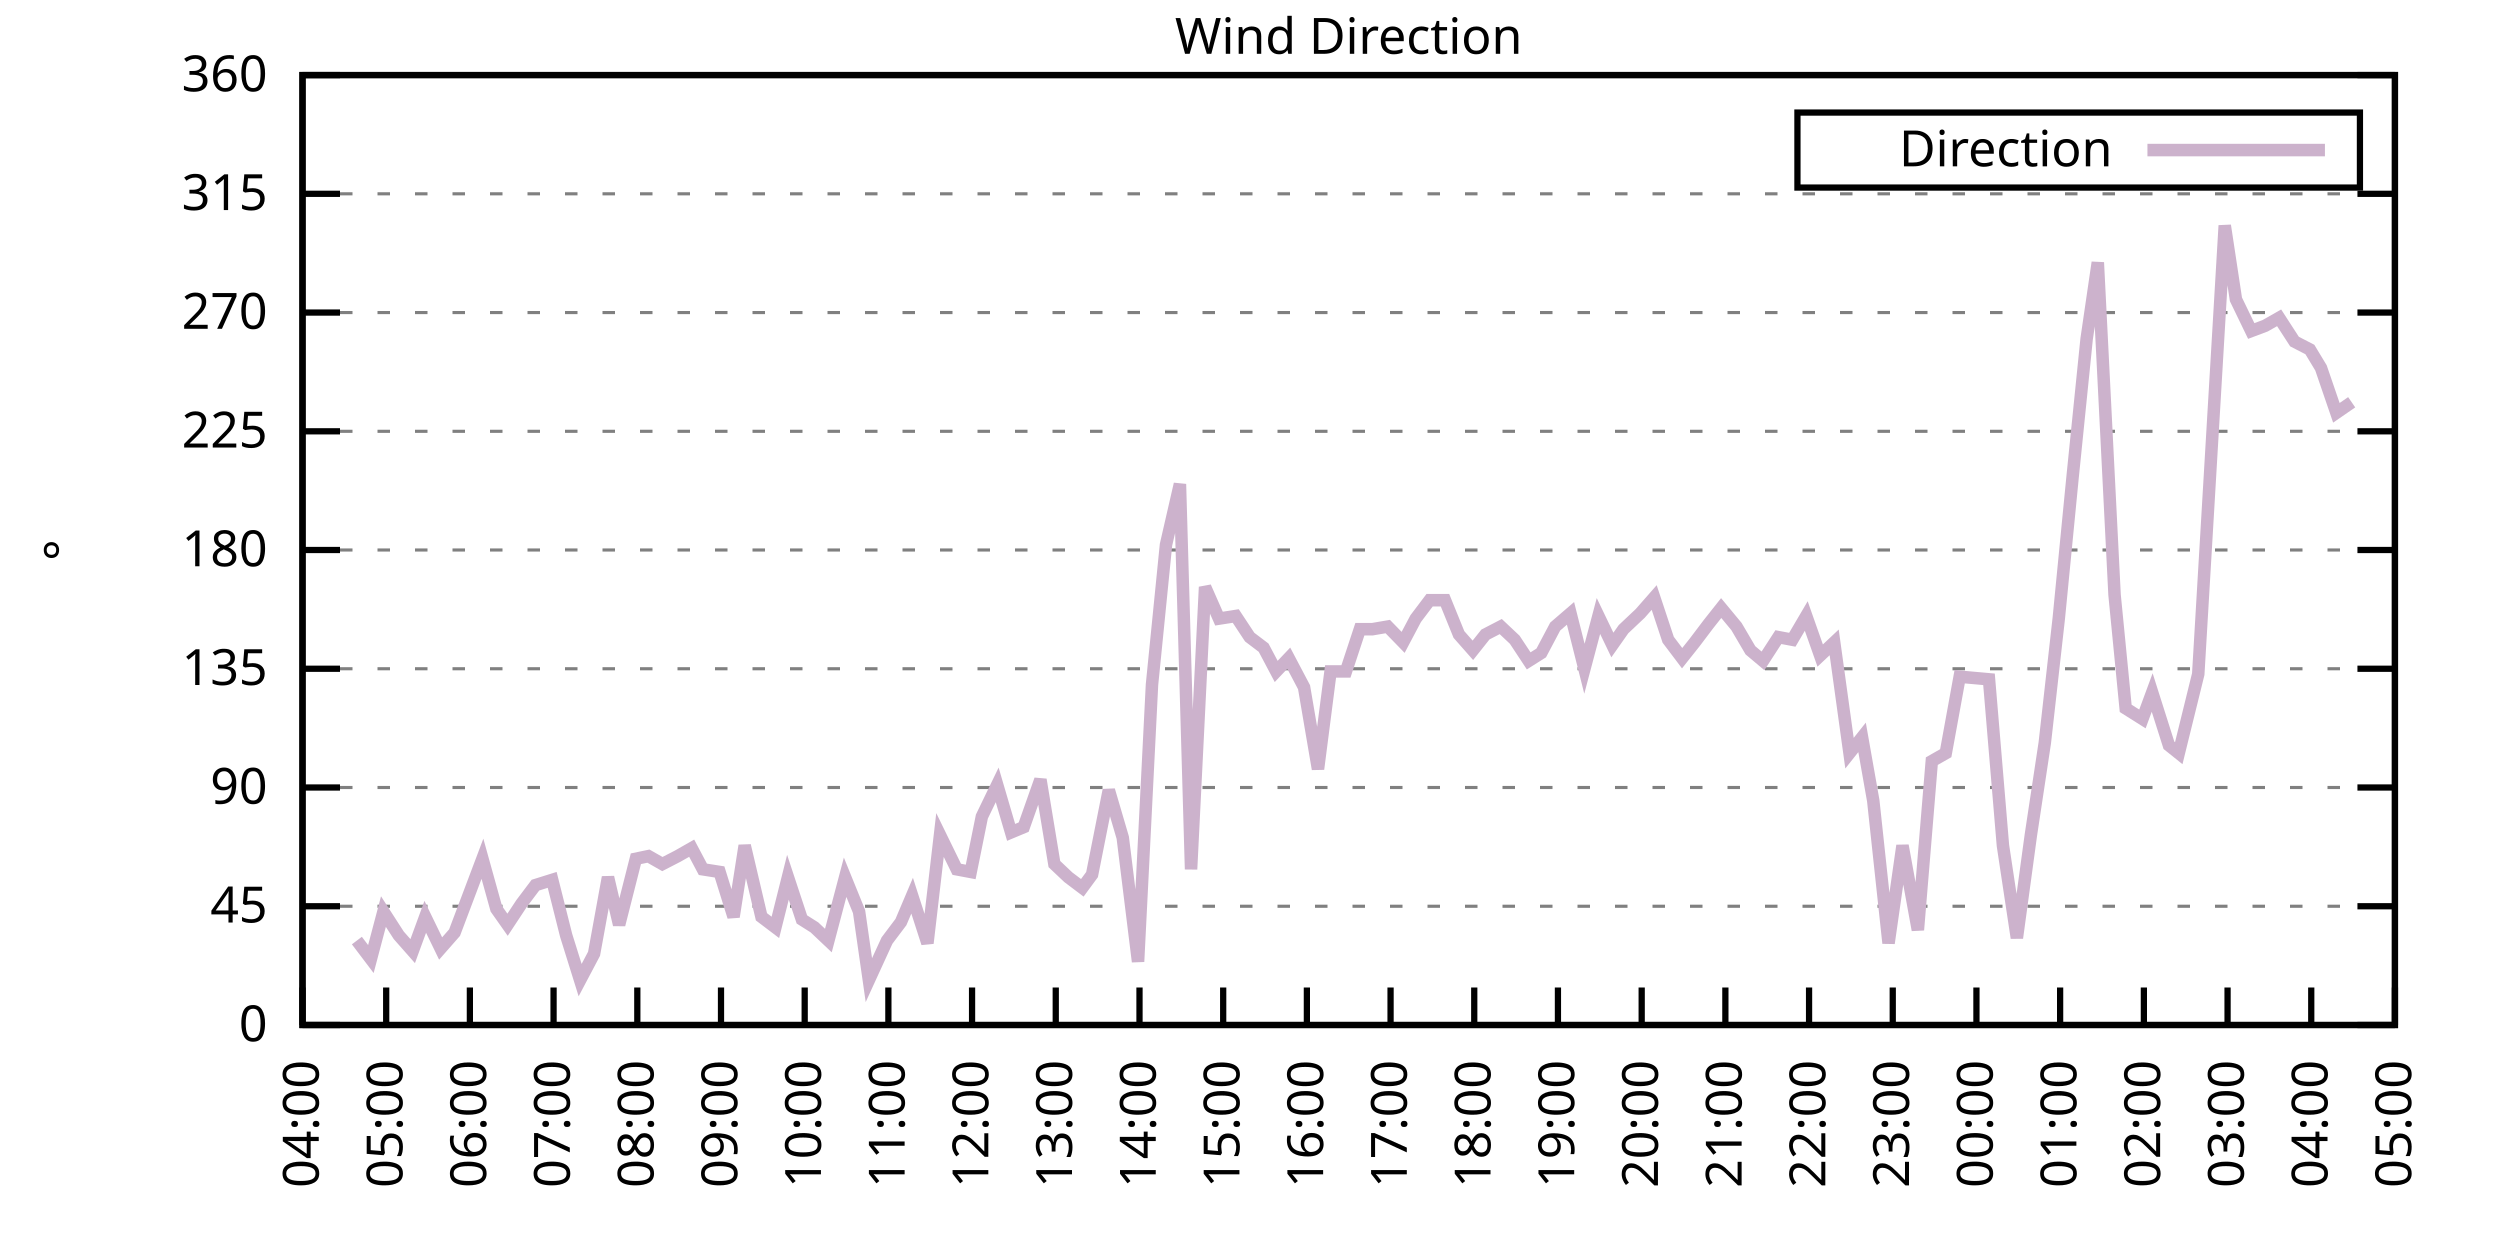
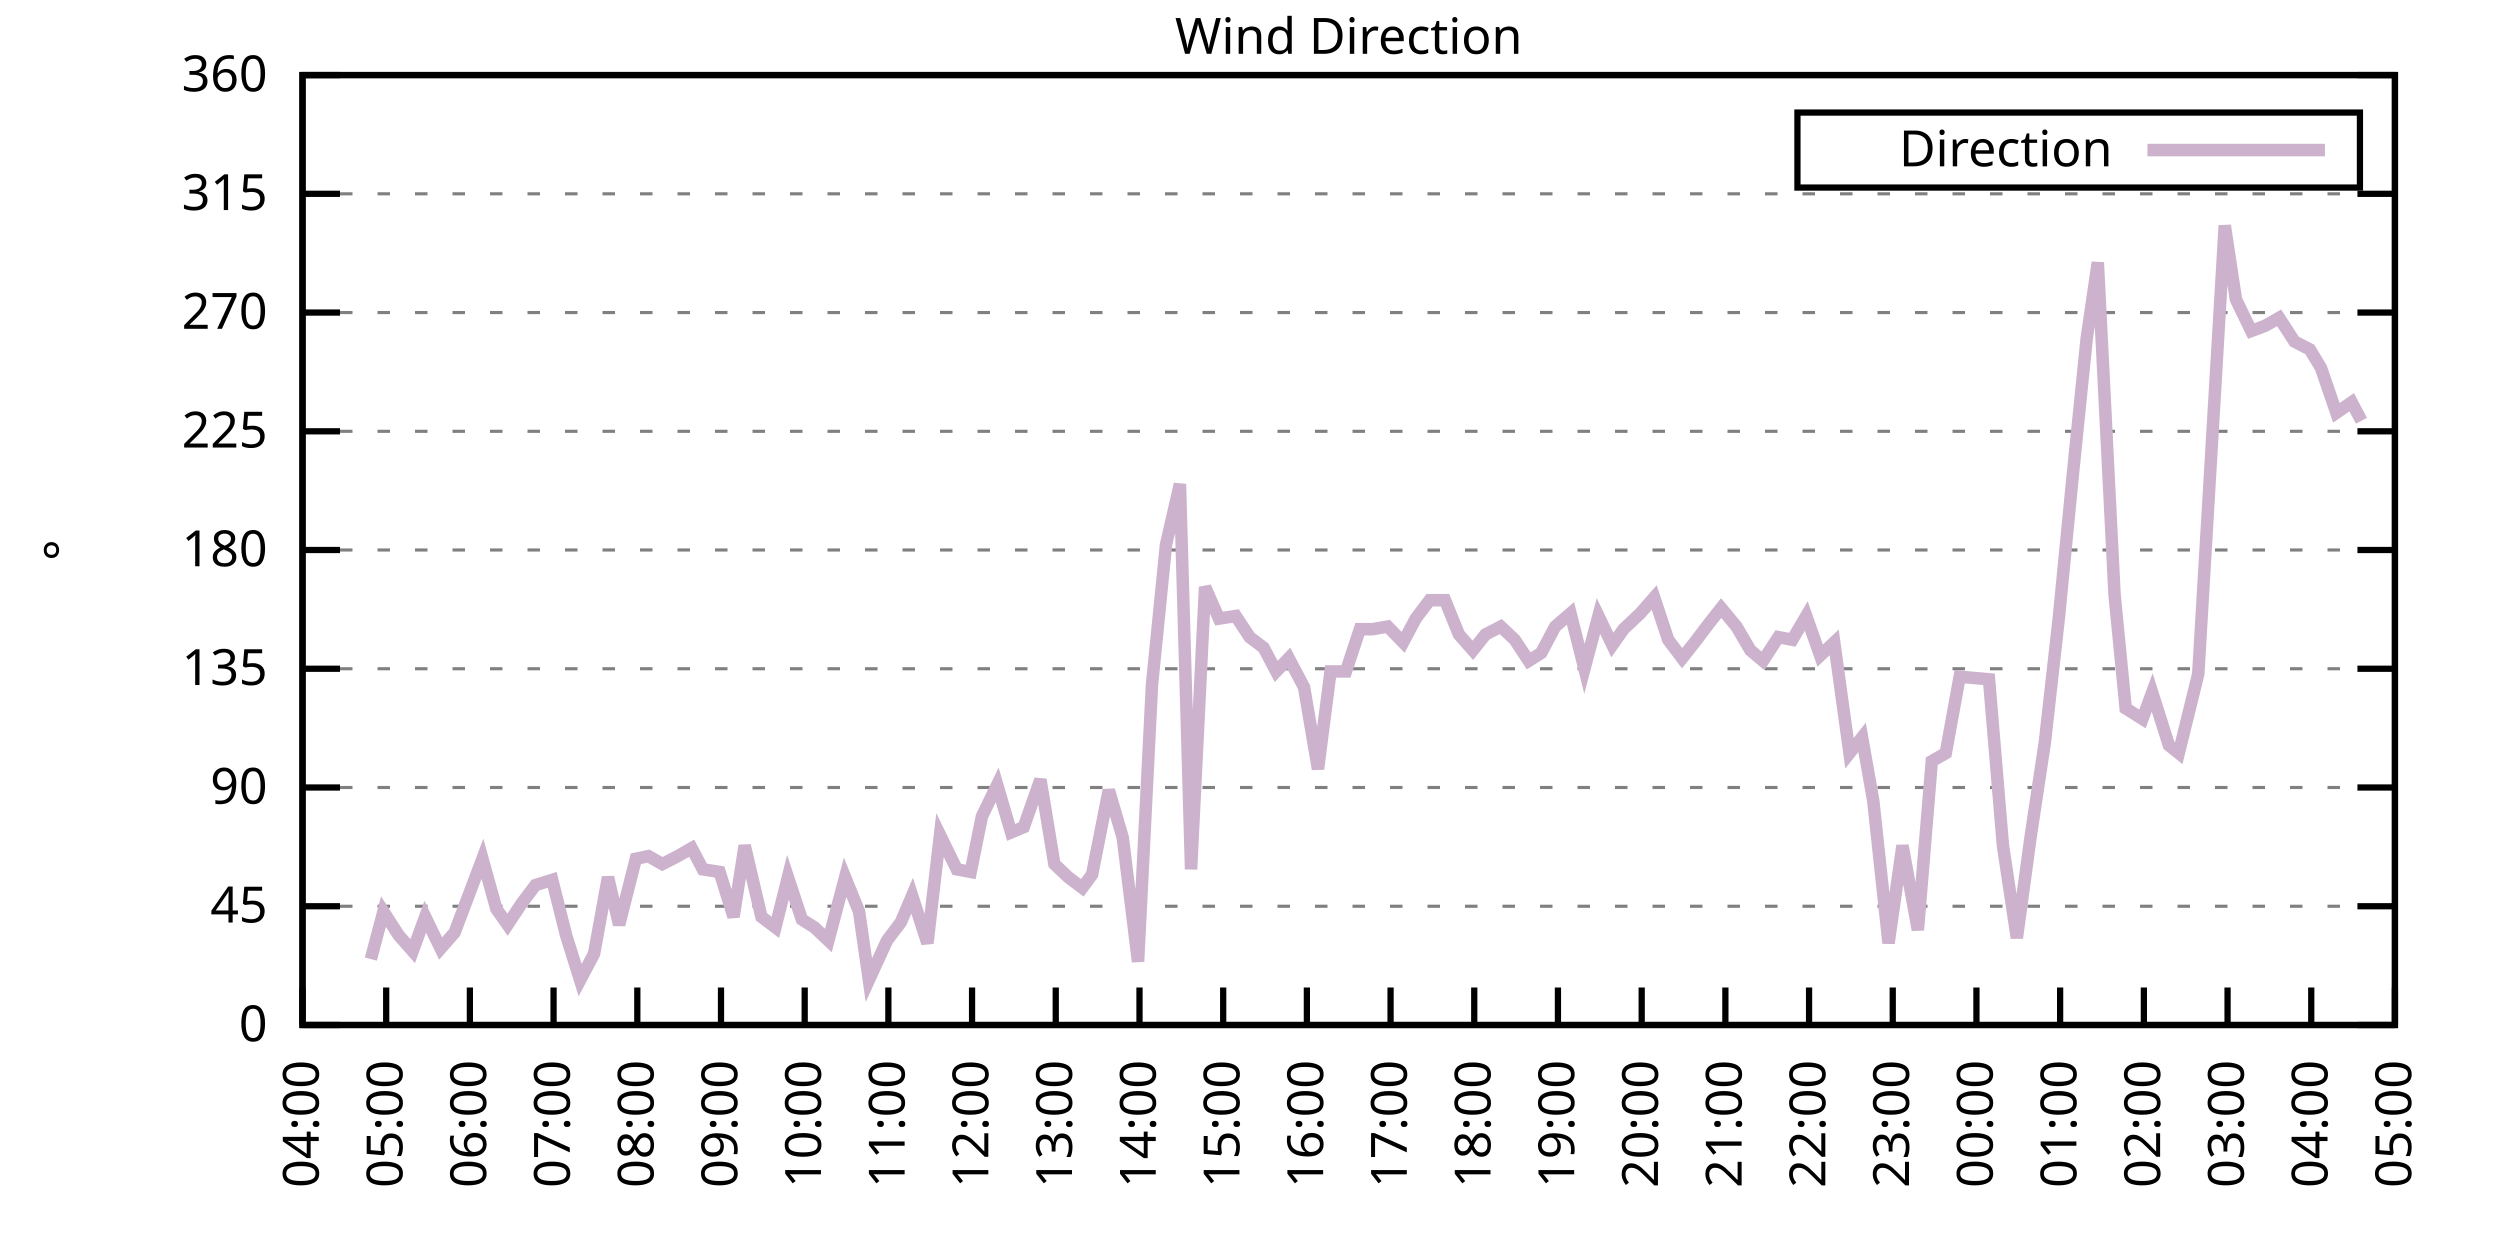
<svg xmlns="http://www.w3.org/2000/svg" xmlns:xlink="http://www.w3.org/1999/xlink" width="400" height="200" viewBox="0 0 400 200">
  <g id="gnuplot_canvas">
    <rect x="0" y="0" width="400" height="200" fill="none" />
    <defs>
      <circle id="gpDot" r="0.5" stroke-width="0.5" stroke="currentColor" />
      <path id="gpPt0" stroke-width="0.333" stroke="currentColor" d="M-1,0 h2 M0,-1 v2" />
      <path id="gpPt1" stroke-width="0.333" stroke="currentColor" d="M-1,-1 L1,1 M1,-1 L-1,1" />
      <path id="gpPt2" stroke-width="0.333" stroke="currentColor" d="M-1,0 L1,0 M0,-1 L0,1 M-1,-1 L1,1 M-1,1 L1,-1" />
      <rect id="gpPt3" stroke-width="0.333" stroke="currentColor" x="-1" y="-1" width="2" height="2" />
      <rect id="gpPt4" stroke-width="0.333" stroke="currentColor" fill="currentColor" x="-1" y="-1" width="2" height="2" />
      <circle id="gpPt5" stroke-width="0.333" stroke="currentColor" cx="0" cy="0" r="1" />
      <use xlink:href="#gpPt5" id="gpPt6" fill="currentColor" stroke="none" />
      <path id="gpPt7" stroke-width="0.333" stroke="currentColor" d="M0,-1.33 L-1.33,0.67 L1.33,0.67 z" />
      <use xlink:href="#gpPt7" id="gpPt8" fill="currentColor" stroke="none" />
      <use xlink:href="#gpPt7" id="gpPt9" stroke="currentColor" transform="rotate(180)" />
      <use xlink:href="#gpPt9" id="gpPt10" fill="currentColor" stroke="none" />
      <use xlink:href="#gpPt3" id="gpPt11" stroke="currentColor" transform="rotate(45)" />
      <use xlink:href="#gpPt11" id="gpPt12" fill="currentColor" stroke="none" />
      <path id="gpPt13" stroke-width="0.333" stroke="currentColor" d="M0,1.330 L1.265,0.411 L0.782,-1.067 L-0.782,-1.076 L-1.265,0.411 z" />
      <use xlink:href="#gpPt13" id="gpPt14" fill="currentColor" stroke="none" />
      <filter id="textbox" filterUnits="objectBoundingBox" x="0" y="0" height="1" width="1">
        <feFlood flood-color="white" flood-opacity="1" result="bgnd" />
        <feComposite in="SourceGraphic" in2="bgnd" operator="atop" />
      </filter>
      <filter id="greybox" filterUnits="objectBoundingBox" x="0" y="0" height="1" width="1">
        <feFlood flood-color="lightgrey" flood-opacity="1" result="grey" />
        <feComposite in="SourceGraphic" in2="grey" operator="atop" />
      </filter>
    </defs>
    <g fill="none" color="white" stroke="currentColor" stroke-width="1.00" stroke-linecap="butt" stroke-linejoin="miter">
</g>
    <g fill="none" color="black" stroke="currentColor" stroke-width="1.00" stroke-linecap="butt" stroke-linejoin="miter">
      <g stroke="none" shape-rendering="crispEdges">
        <polygon fill="rgb(255, 255, 255)" points="48.40,164.00 383.18,164.00 383.18,12.02 48.40,12.02 " />
      </g>
    </g>
    <g fill="none" color="black" stroke="currentColor" stroke-width="1.00" stroke-linecap="butt" stroke-linejoin="miter">
</g>
    <g fill="none" color="black" stroke="black" stroke-width="0.50" stroke-linecap="butt" stroke-linejoin="miter">
</g>
    <g fill="none" color="gray" stroke="currentColor" stroke-width="0.50" stroke-linecap="butt" stroke-linejoin="miter">
      <path stroke="gray" stroke-dasharray="2,4" class="gridline" d="M48.40,164.00 L383.19,164.00  " />
    </g>
    <g fill="none" color="gray" stroke="gray" stroke-width="1.00" stroke-linecap="butt" stroke-linejoin="miter">
</g>
    <g fill="none" color="black" stroke="currentColor" stroke-width="1.00" stroke-linecap="butt" stroke-linejoin="miter">
      <path stroke="black" d="M48.40,164.00 L54.40,164.00 M383.19,164.00 L377.19,164.00  " />
      <g transform="translate(42.80,166.60)" stroke="none" fill="black" font-family="Sans" font-size="8.00" text-anchor="end">
        <text>
          <tspan font-family="Sans"> 0</tspan>
        </text>
      </g>
    </g>
    <g fill="none" color="black" stroke="currentColor" stroke-width="1.00" stroke-linecap="butt" stroke-linejoin="miter">
</g>
    <g fill="none" color="black" stroke="black" stroke-width="0.50" stroke-linecap="butt" stroke-linejoin="miter">
</g>
    <g fill="none" color="gray" stroke="currentColor" stroke-width="0.50" stroke-linecap="butt" stroke-linejoin="miter">
      <path stroke="gray" stroke-dasharray="2,4" class="gridline" d="M48.40,145.00 L383.19,145.00  " />
    </g>
    <g fill="none" color="gray" stroke="gray" stroke-width="1.00" stroke-linecap="butt" stroke-linejoin="miter">
</g>
    <g fill="none" color="black" stroke="currentColor" stroke-width="1.00" stroke-linecap="butt" stroke-linejoin="miter">
      <path stroke="black" d="M48.40,145.00 L54.40,145.00 M383.19,145.00 L377.19,145.00  " />
      <g transform="translate(42.80,147.60)" stroke="none" fill="black" font-family="Sans" font-size="8.00" text-anchor="end">
        <text>
          <tspan font-family="Sans"> 45</tspan>
        </text>
      </g>
    </g>
    <g fill="none" color="black" stroke="currentColor" stroke-width="1.00" stroke-linecap="butt" stroke-linejoin="miter">
</g>
    <g fill="none" color="black" stroke="black" stroke-width="0.50" stroke-linecap="butt" stroke-linejoin="miter">
</g>
    <g fill="none" color="gray" stroke="currentColor" stroke-width="0.50" stroke-linecap="butt" stroke-linejoin="miter">
      <path stroke="gray" stroke-dasharray="2,4" class="gridline" d="M48.40,126.00 L383.19,126.00  " />
    </g>
    <g fill="none" color="gray" stroke="gray" stroke-width="1.00" stroke-linecap="butt" stroke-linejoin="miter">
</g>
    <g fill="none" color="black" stroke="currentColor" stroke-width="1.00" stroke-linecap="butt" stroke-linejoin="miter">
      <path stroke="black" d="M48.40,126.00 L54.40,126.00 M383.19,126.00 L377.19,126.00  " />
      <g transform="translate(42.80,128.60)" stroke="none" fill="black" font-family="Sans" font-size="8.00" text-anchor="end">
        <text>
          <tspan font-family="Sans"> 90</tspan>
        </text>
      </g>
    </g>
    <g fill="none" color="black" stroke="currentColor" stroke-width="1.00" stroke-linecap="butt" stroke-linejoin="miter">
</g>
    <g fill="none" color="black" stroke="black" stroke-width="0.50" stroke-linecap="butt" stroke-linejoin="miter">
</g>
    <g fill="none" color="gray" stroke="currentColor" stroke-width="0.50" stroke-linecap="butt" stroke-linejoin="miter">
      <path stroke="gray" stroke-dasharray="2,4" class="gridline" d="M48.40,107.00 L383.19,107.00  " />
    </g>
    <g fill="none" color="gray" stroke="gray" stroke-width="1.00" stroke-linecap="butt" stroke-linejoin="miter">
</g>
    <g fill="none" color="black" stroke="currentColor" stroke-width="1.00" stroke-linecap="butt" stroke-linejoin="miter">
      <path stroke="black" d="M48.40,107.00 L54.40,107.00 M383.19,107.00 L377.19,107.00  " />
      <g transform="translate(42.80,109.60)" stroke="none" fill="black" font-family="Sans" font-size="8.00" text-anchor="end">
        <text>
          <tspan font-family="Sans"> 135</tspan>
        </text>
      </g>
    </g>
    <g fill="none" color="black" stroke="currentColor" stroke-width="1.00" stroke-linecap="butt" stroke-linejoin="miter">
</g>
    <g fill="none" color="black" stroke="black" stroke-width="0.50" stroke-linecap="butt" stroke-linejoin="miter">
</g>
    <g fill="none" color="gray" stroke="currentColor" stroke-width="0.50" stroke-linecap="butt" stroke-linejoin="miter">
      <path stroke="gray" stroke-dasharray="2,4" class="gridline" d="M48.40,88.00 L383.19,88.00  " />
    </g>
    <g fill="none" color="gray" stroke="gray" stroke-width="1.00" stroke-linecap="butt" stroke-linejoin="miter">
</g>
    <g fill="none" color="black" stroke="currentColor" stroke-width="1.00" stroke-linecap="butt" stroke-linejoin="miter">
      <path stroke="black" d="M48.40,88.00 L54.40,88.00 M383.19,88.00 L377.19,88.00  " />
      <g transform="translate(42.80,90.60)" stroke="none" fill="black" font-family="Sans" font-size="8.00" text-anchor="end">
        <text>
          <tspan font-family="Sans"> 180</tspan>
        </text>
      </g>
    </g>
    <g fill="none" color="black" stroke="currentColor" stroke-width="1.00" stroke-linecap="butt" stroke-linejoin="miter">
</g>
    <g fill="none" color="black" stroke="black" stroke-width="0.50" stroke-linecap="butt" stroke-linejoin="miter">
</g>
    <g fill="none" color="gray" stroke="currentColor" stroke-width="0.50" stroke-linecap="butt" stroke-linejoin="miter">
      <path stroke="gray" stroke-dasharray="2,4" class="gridline" d="M48.40,69.01 L383.19,69.01  " />
    </g>
    <g fill="none" color="gray" stroke="gray" stroke-width="1.00" stroke-linecap="butt" stroke-linejoin="miter">
</g>
    <g fill="none" color="black" stroke="currentColor" stroke-width="1.00" stroke-linecap="butt" stroke-linejoin="miter">
      <path stroke="black" d="M48.40,69.01 L54.40,69.01 M383.19,69.01 L377.19,69.01  " />
      <g transform="translate(42.80,71.61)" stroke="none" fill="black" font-family="Sans" font-size="8.00" text-anchor="end">
        <text>
          <tspan font-family="Sans"> 225</tspan>
        </text>
      </g>
    </g>
    <g fill="none" color="black" stroke="currentColor" stroke-width="1.00" stroke-linecap="butt" stroke-linejoin="miter">
</g>
    <g fill="none" color="black" stroke="black" stroke-width="0.50" stroke-linecap="butt" stroke-linejoin="miter">
</g>
    <g fill="none" color="gray" stroke="currentColor" stroke-width="0.50" stroke-linecap="butt" stroke-linejoin="miter">
      <path stroke="gray" stroke-dasharray="2,4" class="gridline" d="M48.40,50.01 L383.19,50.01  " />
    </g>
    <g fill="none" color="gray" stroke="gray" stroke-width="1.00" stroke-linecap="butt" stroke-linejoin="miter">
</g>
    <g fill="none" color="black" stroke="currentColor" stroke-width="1.00" stroke-linecap="butt" stroke-linejoin="miter">
      <path stroke="black" d="M48.40,50.01 L54.40,50.01 M383.19,50.01 L377.19,50.01  " />
      <g transform="translate(42.80,52.61)" stroke="none" fill="black" font-family="Sans" font-size="8.00" text-anchor="end">
        <text>
          <tspan font-family="Sans"> 270</tspan>
        </text>
      </g>
    </g>
    <g fill="none" color="black" stroke="currentColor" stroke-width="1.00" stroke-linecap="butt" stroke-linejoin="miter">
</g>
    <g fill="none" color="black" stroke="black" stroke-width="0.50" stroke-linecap="butt" stroke-linejoin="miter">
</g>
    <g fill="none" color="gray" stroke="currentColor" stroke-width="0.50" stroke-linecap="butt" stroke-linejoin="miter">
      <path stroke="gray" stroke-dasharray="2,4" class="gridline" d="M48.40,31.01 L383.19,31.01  " />
    </g>
    <g fill="none" color="gray" stroke="gray" stroke-width="1.00" stroke-linecap="butt" stroke-linejoin="miter">
</g>
    <g fill="none" color="black" stroke="currentColor" stroke-width="1.00" stroke-linecap="butt" stroke-linejoin="miter">
      <path stroke="black" d="M48.40,31.01 L54.40,31.01 M383.19,31.01 L377.19,31.01  " />
      <g transform="translate(42.80,33.61)" stroke="none" fill="black" font-family="Sans" font-size="8.00" text-anchor="end">
        <text>
          <tspan font-family="Sans"> 315</tspan>
        </text>
      </g>
    </g>
    <g fill="none" color="black" stroke="currentColor" stroke-width="1.00" stroke-linecap="butt" stroke-linejoin="miter">
</g>
    <g fill="none" color="black" stroke="black" stroke-width="0.50" stroke-linecap="butt" stroke-linejoin="miter">
</g>
    <g fill="none" color="gray" stroke="currentColor" stroke-width="0.50" stroke-linecap="butt" stroke-linejoin="miter">
      <path stroke="gray" stroke-dasharray="2,4" class="gridline" d="M48.40,12.01 L383.19,12.01  " />
    </g>
    <g fill="none" color="gray" stroke="gray" stroke-width="1.00" stroke-linecap="butt" stroke-linejoin="miter">
</g>
    <g fill="none" color="black" stroke="currentColor" stroke-width="1.00" stroke-linecap="butt" stroke-linejoin="miter">
      <path stroke="black" d="M48.40,12.01 L54.40,12.01 M383.19,12.01 L377.19,12.01  " />
      <g transform="translate(42.80,14.61)" stroke="none" fill="black" font-family="Sans" font-size="8.00" text-anchor="end">
        <text>
          <tspan font-family="Sans"> 360</tspan>
        </text>
      </g>
    </g>
    <g fill="none" color="black" stroke="currentColor" stroke-width="1.00" stroke-linecap="butt" stroke-linejoin="miter">
      <path stroke="black" d="M48.40,164.00 L48.40,158.00  " />
      <g transform="translate(51.00,169.60) rotate(270.00)" stroke="none" fill="black" font-family="Sans" font-size="8.00" text-anchor="end">
        <text>
          <tspan font-family="Sans">04:00</tspan>
        </text>
      </g>
    </g>
    <g fill="none" color="black" stroke="currentColor" stroke-width="1.00" stroke-linecap="butt" stroke-linejoin="miter">
      <path stroke="black" d="M61.79,164.00 L61.79,158.00  " />
      <g transform="translate(64.39,169.60) rotate(270.00)" stroke="none" fill="black" font-family="Sans" font-size="8.00" text-anchor="end">
        <text>
          <tspan font-family="Sans">05:00</tspan>
        </text>
      </g>
    </g>
    <g fill="none" color="black" stroke="currentColor" stroke-width="1.00" stroke-linecap="butt" stroke-linejoin="miter">
      <path stroke="black" d="M75.18,164.00 L75.18,158.00  " />
      <g transform="translate(77.78,169.60) rotate(270.00)" stroke="none" fill="black" font-family="Sans" font-size="8.00" text-anchor="end">
        <text>
          <tspan font-family="Sans">06:00</tspan>
        </text>
      </g>
    </g>
    <g fill="none" color="black" stroke="currentColor" stroke-width="1.00" stroke-linecap="butt" stroke-linejoin="miter">
      <path stroke="black" d="M88.57,164.00 L88.57,158.00  " />
      <g transform="translate(91.17,169.60) rotate(270.00)" stroke="none" fill="black" font-family="Sans" font-size="8.00" text-anchor="end">
        <text>
          <tspan font-family="Sans">07:00</tspan>
        </text>
      </g>
    </g>
    <g fill="none" color="black" stroke="currentColor" stroke-width="1.00" stroke-linecap="butt" stroke-linejoin="miter">
      <path stroke="black" d="M101.97,164.00 L101.97,158.00  " />
      <g transform="translate(104.57,169.60) rotate(270.00)" stroke="none" fill="black" font-family="Sans" font-size="8.00" text-anchor="end">
        <text>
          <tspan font-family="Sans">08:00</tspan>
        </text>
      </g>
    </g>
    <g fill="none" color="black" stroke="currentColor" stroke-width="1.00" stroke-linecap="butt" stroke-linejoin="miter">
      <path stroke="black" d="M115.36,164.00 L115.36,158.00  " />
      <g transform="translate(117.96,169.60) rotate(270.00)" stroke="none" fill="black" font-family="Sans" font-size="8.00" text-anchor="end">
        <text>
          <tspan font-family="Sans">09:00</tspan>
        </text>
      </g>
    </g>
    <g fill="none" color="black" stroke="currentColor" stroke-width="1.00" stroke-linecap="butt" stroke-linejoin="miter">
      <path stroke="black" d="M128.75,164.00 L128.75,158.00  " />
      <g transform="translate(131.35,169.60) rotate(270.00)" stroke="none" fill="black" font-family="Sans" font-size="8.00" text-anchor="end">
        <text>
          <tspan font-family="Sans">10:00</tspan>
        </text>
      </g>
    </g>
    <g fill="none" color="black" stroke="currentColor" stroke-width="1.00" stroke-linecap="butt" stroke-linejoin="miter">
      <path stroke="black" d="M142.14,164.00 L142.14,158.00  " />
      <g transform="translate(144.74,169.60) rotate(270.00)" stroke="none" fill="black" font-family="Sans" font-size="8.00" text-anchor="end">
        <text>
          <tspan font-family="Sans">11:00</tspan>
        </text>
      </g>
    </g>
    <g fill="none" color="black" stroke="currentColor" stroke-width="1.00" stroke-linecap="butt" stroke-linejoin="miter">
      <path stroke="black" d="M155.53,164.00 L155.53,158.00  " />
      <g transform="translate(158.13,169.60) rotate(270.00)" stroke="none" fill="black" font-family="Sans" font-size="8.00" text-anchor="end">
        <text>
          <tspan font-family="Sans">12:00</tspan>
        </text>
      </g>
    </g>
    <g fill="none" color="black" stroke="currentColor" stroke-width="1.00" stroke-linecap="butt" stroke-linejoin="miter">
      <path stroke="black" d="M168.92,164.00 L168.92,158.00  " />
      <g transform="translate(171.52,169.60) rotate(270.00)" stroke="none" fill="black" font-family="Sans" font-size="8.00" text-anchor="end">
        <text>
          <tspan font-family="Sans">13:00</tspan>
        </text>
      </g>
    </g>
    <g fill="none" color="black" stroke="currentColor" stroke-width="1.00" stroke-linecap="butt" stroke-linejoin="miter">
      <path stroke="black" d="M182.32,164.00 L182.32,158.00  " />
      <g transform="translate(184.92,169.60) rotate(270.00)" stroke="none" fill="black" font-family="Sans" font-size="8.00" text-anchor="end">
        <text>
          <tspan font-family="Sans">14:00</tspan>
        </text>
      </g>
    </g>
    <g fill="none" color="black" stroke="currentColor" stroke-width="1.00" stroke-linecap="butt" stroke-linejoin="miter">
      <path stroke="black" d="M195.71,164.00 L195.71,158.00  " />
      <g transform="translate(198.31,169.60) rotate(270.00)" stroke="none" fill="black" font-family="Sans" font-size="8.00" text-anchor="end">
        <text>
          <tspan font-family="Sans">15:00</tspan>
        </text>
      </g>
    </g>
    <g fill="none" color="black" stroke="currentColor" stroke-width="1.00" stroke-linecap="butt" stroke-linejoin="miter">
      <path stroke="black" d="M209.10,164.00 L209.10,158.00  " />
      <g transform="translate(211.70,169.60) rotate(270.00)" stroke="none" fill="black" font-family="Sans" font-size="8.00" text-anchor="end">
        <text>
          <tspan font-family="Sans">16:00</tspan>
        </text>
      </g>
    </g>
    <g fill="none" color="black" stroke="currentColor" stroke-width="1.00" stroke-linecap="butt" stroke-linejoin="miter">
      <path stroke="black" d="M222.49,164.00 L222.49,158.00  " />
      <g transform="translate(225.09,169.60) rotate(270.00)" stroke="none" fill="black" font-family="Sans" font-size="8.00" text-anchor="end">
        <text>
          <tspan font-family="Sans">17:00</tspan>
        </text>
      </g>
    </g>
    <g fill="none" color="black" stroke="currentColor" stroke-width="1.00" stroke-linecap="butt" stroke-linejoin="miter">
      <path stroke="black" d="M235.88,164.00 L235.88,158.00  " />
      <g transform="translate(238.48,169.60) rotate(270.00)" stroke="none" fill="black" font-family="Sans" font-size="8.00" text-anchor="end">
        <text>
          <tspan font-family="Sans">18:00</tspan>
        </text>
      </g>
    </g>
    <g fill="none" color="black" stroke="currentColor" stroke-width="1.00" stroke-linecap="butt" stroke-linejoin="miter">
      <path stroke="black" d="M249.27,164.00 L249.27,158.00  " />
      <g transform="translate(251.87,169.60) rotate(270.00)" stroke="none" fill="black" font-family="Sans" font-size="8.00" text-anchor="end">
        <text>
          <tspan font-family="Sans">19:00</tspan>
        </text>
      </g>
    </g>
    <g fill="none" color="black" stroke="currentColor" stroke-width="1.00" stroke-linecap="butt" stroke-linejoin="miter">
      <path stroke="black" d="M262.67,164.00 L262.67,158.00  " />
      <g transform="translate(265.27,169.60) rotate(270.00)" stroke="none" fill="black" font-family="Sans" font-size="8.00" text-anchor="end">
        <text>
          <tspan font-family="Sans">20:00</tspan>
        </text>
      </g>
    </g>
    <g fill="none" color="black" stroke="currentColor" stroke-width="1.00" stroke-linecap="butt" stroke-linejoin="miter">
      <path stroke="black" d="M276.06,164.00 L276.06,158.00  " />
      <g transform="translate(278.66,169.60) rotate(270.00)" stroke="none" fill="black" font-family="Sans" font-size="8.00" text-anchor="end">
        <text>
          <tspan font-family="Sans">21:00</tspan>
        </text>
      </g>
    </g>
    <g fill="none" color="black" stroke="currentColor" stroke-width="1.00" stroke-linecap="butt" stroke-linejoin="miter">
      <path stroke="black" d="M289.45,164.00 L289.45,158.00  " />
      <g transform="translate(292.05,169.60) rotate(270.00)" stroke="none" fill="black" font-family="Sans" font-size="8.00" text-anchor="end">
        <text>
          <tspan font-family="Sans">22:00</tspan>
        </text>
      </g>
    </g>
    <g fill="none" color="black" stroke="currentColor" stroke-width="1.00" stroke-linecap="butt" stroke-linejoin="miter">
      <path stroke="black" d="M302.84,164.00 L302.84,158.00  " />
      <g transform="translate(305.44,169.60) rotate(270.00)" stroke="none" fill="black" font-family="Sans" font-size="8.00" text-anchor="end">
        <text>
          <tspan font-family="Sans">23:00</tspan>
        </text>
      </g>
    </g>
    <g fill="none" color="black" stroke="currentColor" stroke-width="1.00" stroke-linecap="butt" stroke-linejoin="miter">
      <path stroke="black" d="M316.23,164.00 L316.23,158.00  " />
      <g transform="translate(318.83,169.60) rotate(270.00)" stroke="none" fill="black" font-family="Sans" font-size="8.00" text-anchor="end">
        <text>
          <tspan font-family="Sans">00:00</tspan>
        </text>
      </g>
    </g>
    <g fill="none" color="black" stroke="currentColor" stroke-width="1.00" stroke-linecap="butt" stroke-linejoin="miter">
      <path stroke="black" d="M329.62,164.00 L329.62,158.00  " />
      <g transform="translate(332.22,169.60) rotate(270.00)" stroke="none" fill="black" font-family="Sans" font-size="8.00" text-anchor="end">
        <text>
          <tspan font-family="Sans">01:00</tspan>
        </text>
      </g>
    </g>
    <g fill="none" color="black" stroke="currentColor" stroke-width="1.00" stroke-linecap="butt" stroke-linejoin="miter">
      <path stroke="black" d="M343.02,164.00 L343.02,158.00  " />
      <g transform="translate(345.62,169.60) rotate(270.00)" stroke="none" fill="black" font-family="Sans" font-size="8.00" text-anchor="end">
        <text>
          <tspan font-family="Sans">02:00</tspan>
        </text>
      </g>
    </g>
    <g fill="none" color="black" stroke="currentColor" stroke-width="1.00" stroke-linecap="butt" stroke-linejoin="miter">
      <path stroke="black" d="M356.41,164.00 L356.41,158.00  " />
      <g transform="translate(359.01,169.60) rotate(270.00)" stroke="none" fill="black" font-family="Sans" font-size="8.00" text-anchor="end">
        <text>
          <tspan font-family="Sans">03:00</tspan>
        </text>
      </g>
    </g>
    <g fill="none" color="black" stroke="currentColor" stroke-width="1.00" stroke-linecap="butt" stroke-linejoin="miter">
      <path stroke="black" d="M369.80,164.00 L369.80,158.00  " />
      <g transform="translate(372.40,169.60) rotate(270.00)" stroke="none" fill="black" font-family="Sans" font-size="8.00" text-anchor="end">
        <text>
          <tspan font-family="Sans">04:00</tspan>
        </text>
      </g>
    </g>
    <g fill="none" color="black" stroke="currentColor" stroke-width="1.00" stroke-linecap="butt" stroke-linejoin="miter">
      <path stroke="black" d="M383.19,164.00 L383.19,158.00  " />
      <g transform="translate(385.79,169.60) rotate(270.00)" stroke="none" fill="black" font-family="Sans" font-size="8.00" text-anchor="end">
        <text>
          <tspan font-family="Sans">05:00</tspan>
        </text>
      </g>
    </g>
    <g fill="none" color="black" stroke="currentColor" stroke-width="1.00" stroke-linecap="butt" stroke-linejoin="miter">
</g>
    <g fill="none" color="black" stroke="currentColor" stroke-width="1.00" stroke-linecap="butt" stroke-linejoin="miter">
      <path stroke="black" d="M48.40,12.01 L48.40,164.00 L383.19,164.00 L383.19,12.01 L48.40,12.01 Z  " />
    </g>
    <g fill="none" color="black" stroke="currentColor" stroke-width="1.00" stroke-linecap="butt" stroke-linejoin="miter">
</g>
    <g fill="none" color="black" stroke="currentColor" stroke-width="1.00" stroke-linecap="butt" stroke-linejoin="miter">
      <path stroke="black" d="M287.59,30.01 L287.59,18.01 L377.59,18.01 L377.59,30.01 L287.59,30.01 Z  " />
    </g>
    <g id="Wind_direction_plot_1">
      <g fill="none" color="white" stroke="black" stroke-width="2.00" stroke-linecap="butt" stroke-linejoin="miter">
</g>
      <g fill="none" color="black" stroke="currentColor" stroke-width="2.00" stroke-linecap="butt" stroke-linejoin="miter">
        <g transform="translate(337.99,26.61)" stroke="none" fill="black" font-family="Sans" font-size="8.00" text-anchor="end">
          <text>
            <tspan font-family="Sans">Direction</tspan>
          </text>
        </g>
      </g>
      <g fill="none" color="black" stroke="currentColor" stroke-width="2.00" stroke-linecap="butt" stroke-linejoin="miter">
-         <path stroke="rgb(204, 178, 204)" d="M343.59,24.01 L371.99,24.01 M57.10,150.49 L59.34,153.45 L61.35,145.85 L63.80,149.65 L66.03,152.18 L68.04,146.69   L70.50,151.76 L72.73,149.22 L74.96,143.31 L77.19,137.40 L79.42,145.42 L81.21,147.96 L83.44,144.58 L85.67,141.62   L88.35,140.78 L90.58,149.65 L92.82,156.82 L95.05,152.60 L97.28,140.36 L99.06,147.96 L101.74,137.40 L103.75,136.98   L105.98,138.25 L108.44,136.98 L110.67,135.71 L112.46,139.09 L115.13,139.51 L117.37,146.69 L119.15,135.29 L121.83,146.69   L124.06,148.38 L126.07,140.36 L128.30,147.11 L130.31,148.38 L132.54,150.49 L135.22,140.36 L137.45,145.85 L139.02,156.82   L141.92,150.49 L144.15,147.53 L145.94,143.31 L148.39,150.91 L150.40,133.60 L153.08,139.09 L155.31,139.51 L157.10,130.65   L159.55,125.58 L161.78,133.18 L163.79,132.34 L166.47,124.74 L168.70,138.25 L170.93,140.36 L173.17,142.05 L174.73,139.93   L177.41,126.42 L179.64,134.02 L182.09,153.87 L184.32,109.54 L186.56,87.16 L188.79,77.45 L190.57,139.09 L192.81,93.92   L195.04,98.98 L197.72,98.56 L199.95,101.94 L202.18,103.63 L204.19,107.43 L206.20,105.31 L208.65,109.96 L210.88,123.05   L212.89,107.43 L215.35,107.43 L217.58,100.67 L219.59,100.67 L222.04,100.25 L224.50,102.78 L226.51,98.98 L228.74,96.03   L231.20,96.03 L233.43,101.52 L235.66,104.05 L237.67,101.52 L240.12,100.25 L242.36,102.36 L244.59,105.74 L246.60,104.47   L248.83,100.25 L251.28,98.14 L253.51,107.00 L255.75,98.56 L257.98,103.20 L259.76,100.67 L262.44,98.14 L264.67,95.60   L266.91,102.36 L269.14,105.31 L271.15,102.78 L273.38,99.83 L275.39,97.29 L277.84,100.25 L280.07,104.05 L282.08,105.74   L284.54,101.94 L286.77,102.36 L289.00,98.56 L291.23,104.89 L293.47,102.78 L295.92,120.51 L297.93,117.98 L299.72,128.11   L302.17,150.91 L304.40,135.29 L306.86,148.80 L309.09,121.78 L311.32,120.51 L313.55,108.27 L318.24,108.69 L320.47,135.29   L322.70,150.07 L324.94,133.60 L327.17,118.83 L329.40,98.98 L331.63,76.18 L333.86,54.23 L335.65,41.99 L338.33,95.18   L340.11,113.34 L342.79,115.03 L344.35,110.80 L347.03,119.25 L348.60,120.51 L351.72,107.85 L355.96,36.08 L357.75,47.90   L360.20,52.96 L362.43,52.12 L364.66,50.85 L367.12,54.65 L369.58,55.92 L371.36,58.87 L373.82,66.05 L376.27,64.36    " />
+         <path stroke="rgb(204, 178, 204)" d="M343.59,24.01 L371.99,24.01 M59.34,153.45 L61.35,145.85 L63.80,149.65 L66.03,152.18 L68.04,146.69 L70.50,151.76   L72.73,149.22 L74.96,143.31 L77.19,137.40 L79.42,145.42 L81.21,147.96 L83.44,144.58 L85.67,141.62 L88.35,140.78   L90.58,149.65 L92.82,156.82 L95.05,152.60 L97.28,140.36 L99.06,147.96 L101.74,137.40 L103.75,136.98 L105.98,138.25   L108.44,136.98 L110.67,135.71 L112.46,139.09 L115.13,139.51 L117.37,146.69 L119.15,135.29 L121.83,146.69 L124.06,148.38   L126.07,140.36 L128.30,147.11 L130.31,148.38 L132.54,150.49 L135.22,140.36 L137.45,145.85 L139.02,156.82 L141.92,150.49   L144.15,147.53 L145.94,143.31 L148.39,150.91 L150.40,133.60 L153.08,139.09 L155.31,139.51 L157.10,130.65 L159.55,125.58   L161.78,133.18 L163.79,132.34 L166.47,124.74 L168.70,138.25 L170.93,140.36 L173.17,142.05 L174.73,139.93 L177.41,126.42   L179.64,134.02 L182.09,153.87 L184.32,109.54 L186.56,87.16 L188.79,77.45 L190.57,139.09 L192.81,93.92 L195.04,98.98   L197.72,98.56 L199.95,101.94 L202.18,103.63 L204.19,107.43 L206.20,105.31 L208.65,109.96 L210.88,123.05 L212.89,107.43   L215.35,107.43 L217.58,100.67 L219.59,100.67 L222.04,100.25 L224.50,102.78 L226.51,98.98 L228.74,96.03 L231.20,96.03   L233.43,101.52 L235.66,104.05 L237.67,101.52 L240.12,100.25 L242.36,102.36 L244.59,105.74 L246.60,104.47 L248.83,100.25   L251.28,98.14 L253.51,107.00 L255.75,98.56 L257.98,103.20 L259.76,100.67 L262.44,98.14 L264.67,95.60 L266.91,102.36   L269.14,105.31 L271.15,102.78 L273.38,99.83 L275.39,97.29 L277.84,100.25 L280.07,104.05 L282.08,105.74 L284.54,101.94   L286.77,102.36 L289.00,98.56 L291.23,104.89 L293.47,102.78 L295.92,120.51 L297.93,117.98 L299.72,128.11 L302.17,150.91   L304.40,135.29 L306.86,148.80 L309.09,121.78 L311.32,120.51 L313.55,108.27 L318.24,108.69 L320.47,135.29 L322.70,150.07   L324.94,133.60 L327.17,118.83 L329.40,98.98 L331.63,76.18 L333.86,54.23 L335.65,41.99 L338.33,95.18 L340.11,113.34   L342.79,115.03 L344.35,110.80 L347.03,119.25 L348.60,120.51 L351.72,107.85 L355.96,36.08 L357.75,47.90 L360.20,52.96   L362.43,52.12 L364.66,50.85 L367.12,54.65 L369.58,55.92 L371.36,58.87 L373.82,66.05 L376.27,64.36 L377.83,67.32    " />
      </g>
    </g>
    <g fill="none" color="black" stroke="currentColor" stroke-width="2.00" stroke-linecap="butt" stroke-linejoin="miter">
</g>
    <g fill="none" color="black" stroke="black" stroke-width="1.00" stroke-linecap="butt" stroke-linejoin="miter">
</g>
    <g fill="none" color="black" stroke="currentColor" stroke-width="1.00" stroke-linecap="butt" stroke-linejoin="miter">
      <path stroke="black" d="M48.40,12.01 L48.40,164.00 L383.19,164.00 L383.19,12.01 L48.40,12.01 Z  " />
      <g transform="translate(12.80,88.01) rotate(270.00)" stroke="none" fill="black" font-family="Sans" font-size="8.00" text-anchor="middle">
        <text>
          <tspan font-family="Sans">°</tspan>
        </text>
      </g>
    </g>
    <g fill="none" color="black" stroke="currentColor" stroke-width="1.00" stroke-linecap="butt" stroke-linejoin="miter">
</g>
    <g fill="none" color="black" stroke="currentColor" stroke-width="1.00" stroke-linecap="butt" stroke-linejoin="miter">
      <g transform="translate(215.79,8.61)" stroke="none" fill="black" font-family="Sans" font-size="8.00" text-anchor="middle">
        <text>
          <tspan font-family="Sans">Wind Direction</tspan>
        </text>
      </g>
    </g>
    <g fill="none" color="black" stroke="currentColor" stroke-width="1.00" stroke-linecap="butt" stroke-linejoin="miter">
</g>
  </g>
</svg>
